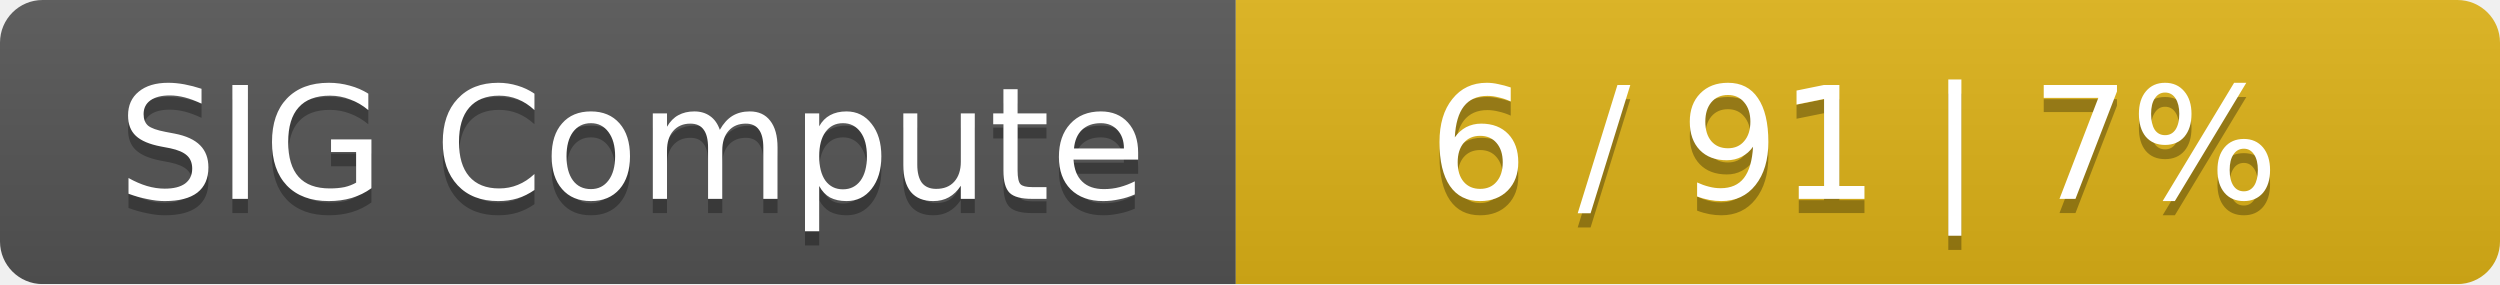
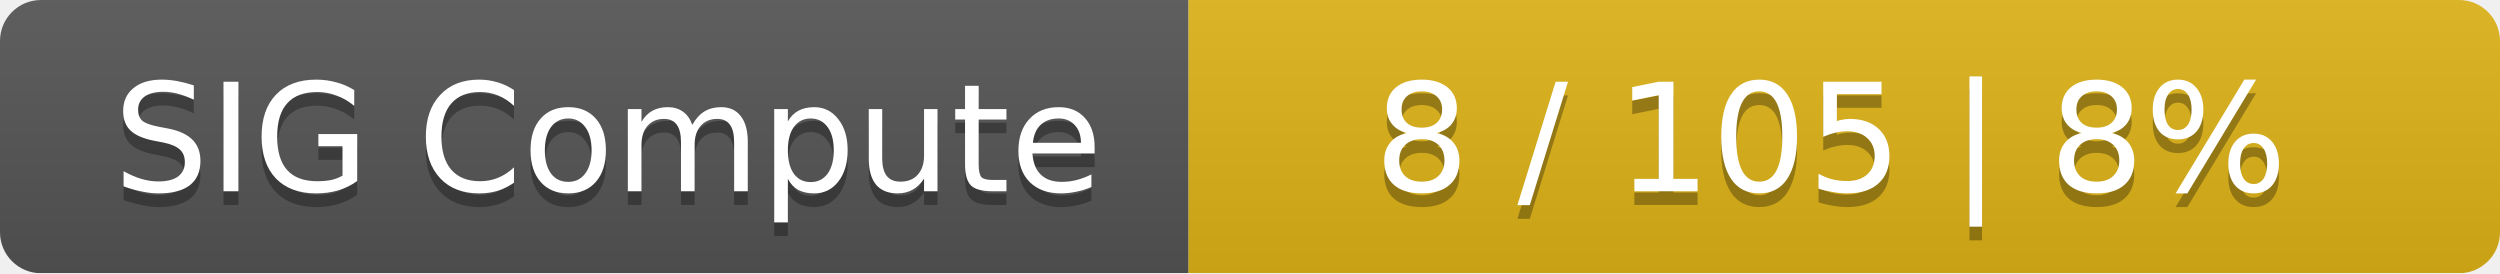
- <svg xmlns="http://www.w3.org/2000/svg" width="176" height="20">
+ <svg xmlns="http://www.w3.org/2000/svg" width="183" height="20">
  <linearGradient id="smooth" x2="0" y2="100%">
    <stop offset="0" stop-color="#bbb" stop-opacity=".1" />
    <stop offset="1" stop-opacity=".1" />
  </linearGradient>
  <mask id="round">
-     <rect width="176" height="20" rx="3" fill="#fff" />
+     <rect width="183" height="20" rx="3" fill="#fff" />
  </mask>
  <g mask="url(#round)">
    <rect width="87" height="20" fill="#555" />
-     <rect x="87" width="89" height="20" fill="#dfb317" />
-     <rect width="176" height="20" fill="url(#smooth)" />
+     <rect x="87" width="96" height="20" fill="#dfb317" />
+     <rect width="183" height="20" fill="url(#smooth)" />
  </g>
  <g fill="#fff" text-anchor="middle" font-family="DejaVu Sans,Verdana,Geneva,sans-serif" font-size="11">
    <text x="44.5" y="15" fill="#010101" fill-opacity=".3">SIG Compute</text>
    <text x="44.5" y="14">SIG Compute</text>
-     <text x="130.5" y="15" fill="#010101" fill-opacity=".3">6 / 91    |    7%</text>
-     <text x="130.5" y="14">6 / 91    |    7%</text>
+     <text x="134" y="15" fill="#010101" fill-opacity=".3">8 / 105    |    8%</text>
+     <text x="134" y="14">8 / 105    |    8%</text>
  </g>
</svg>
